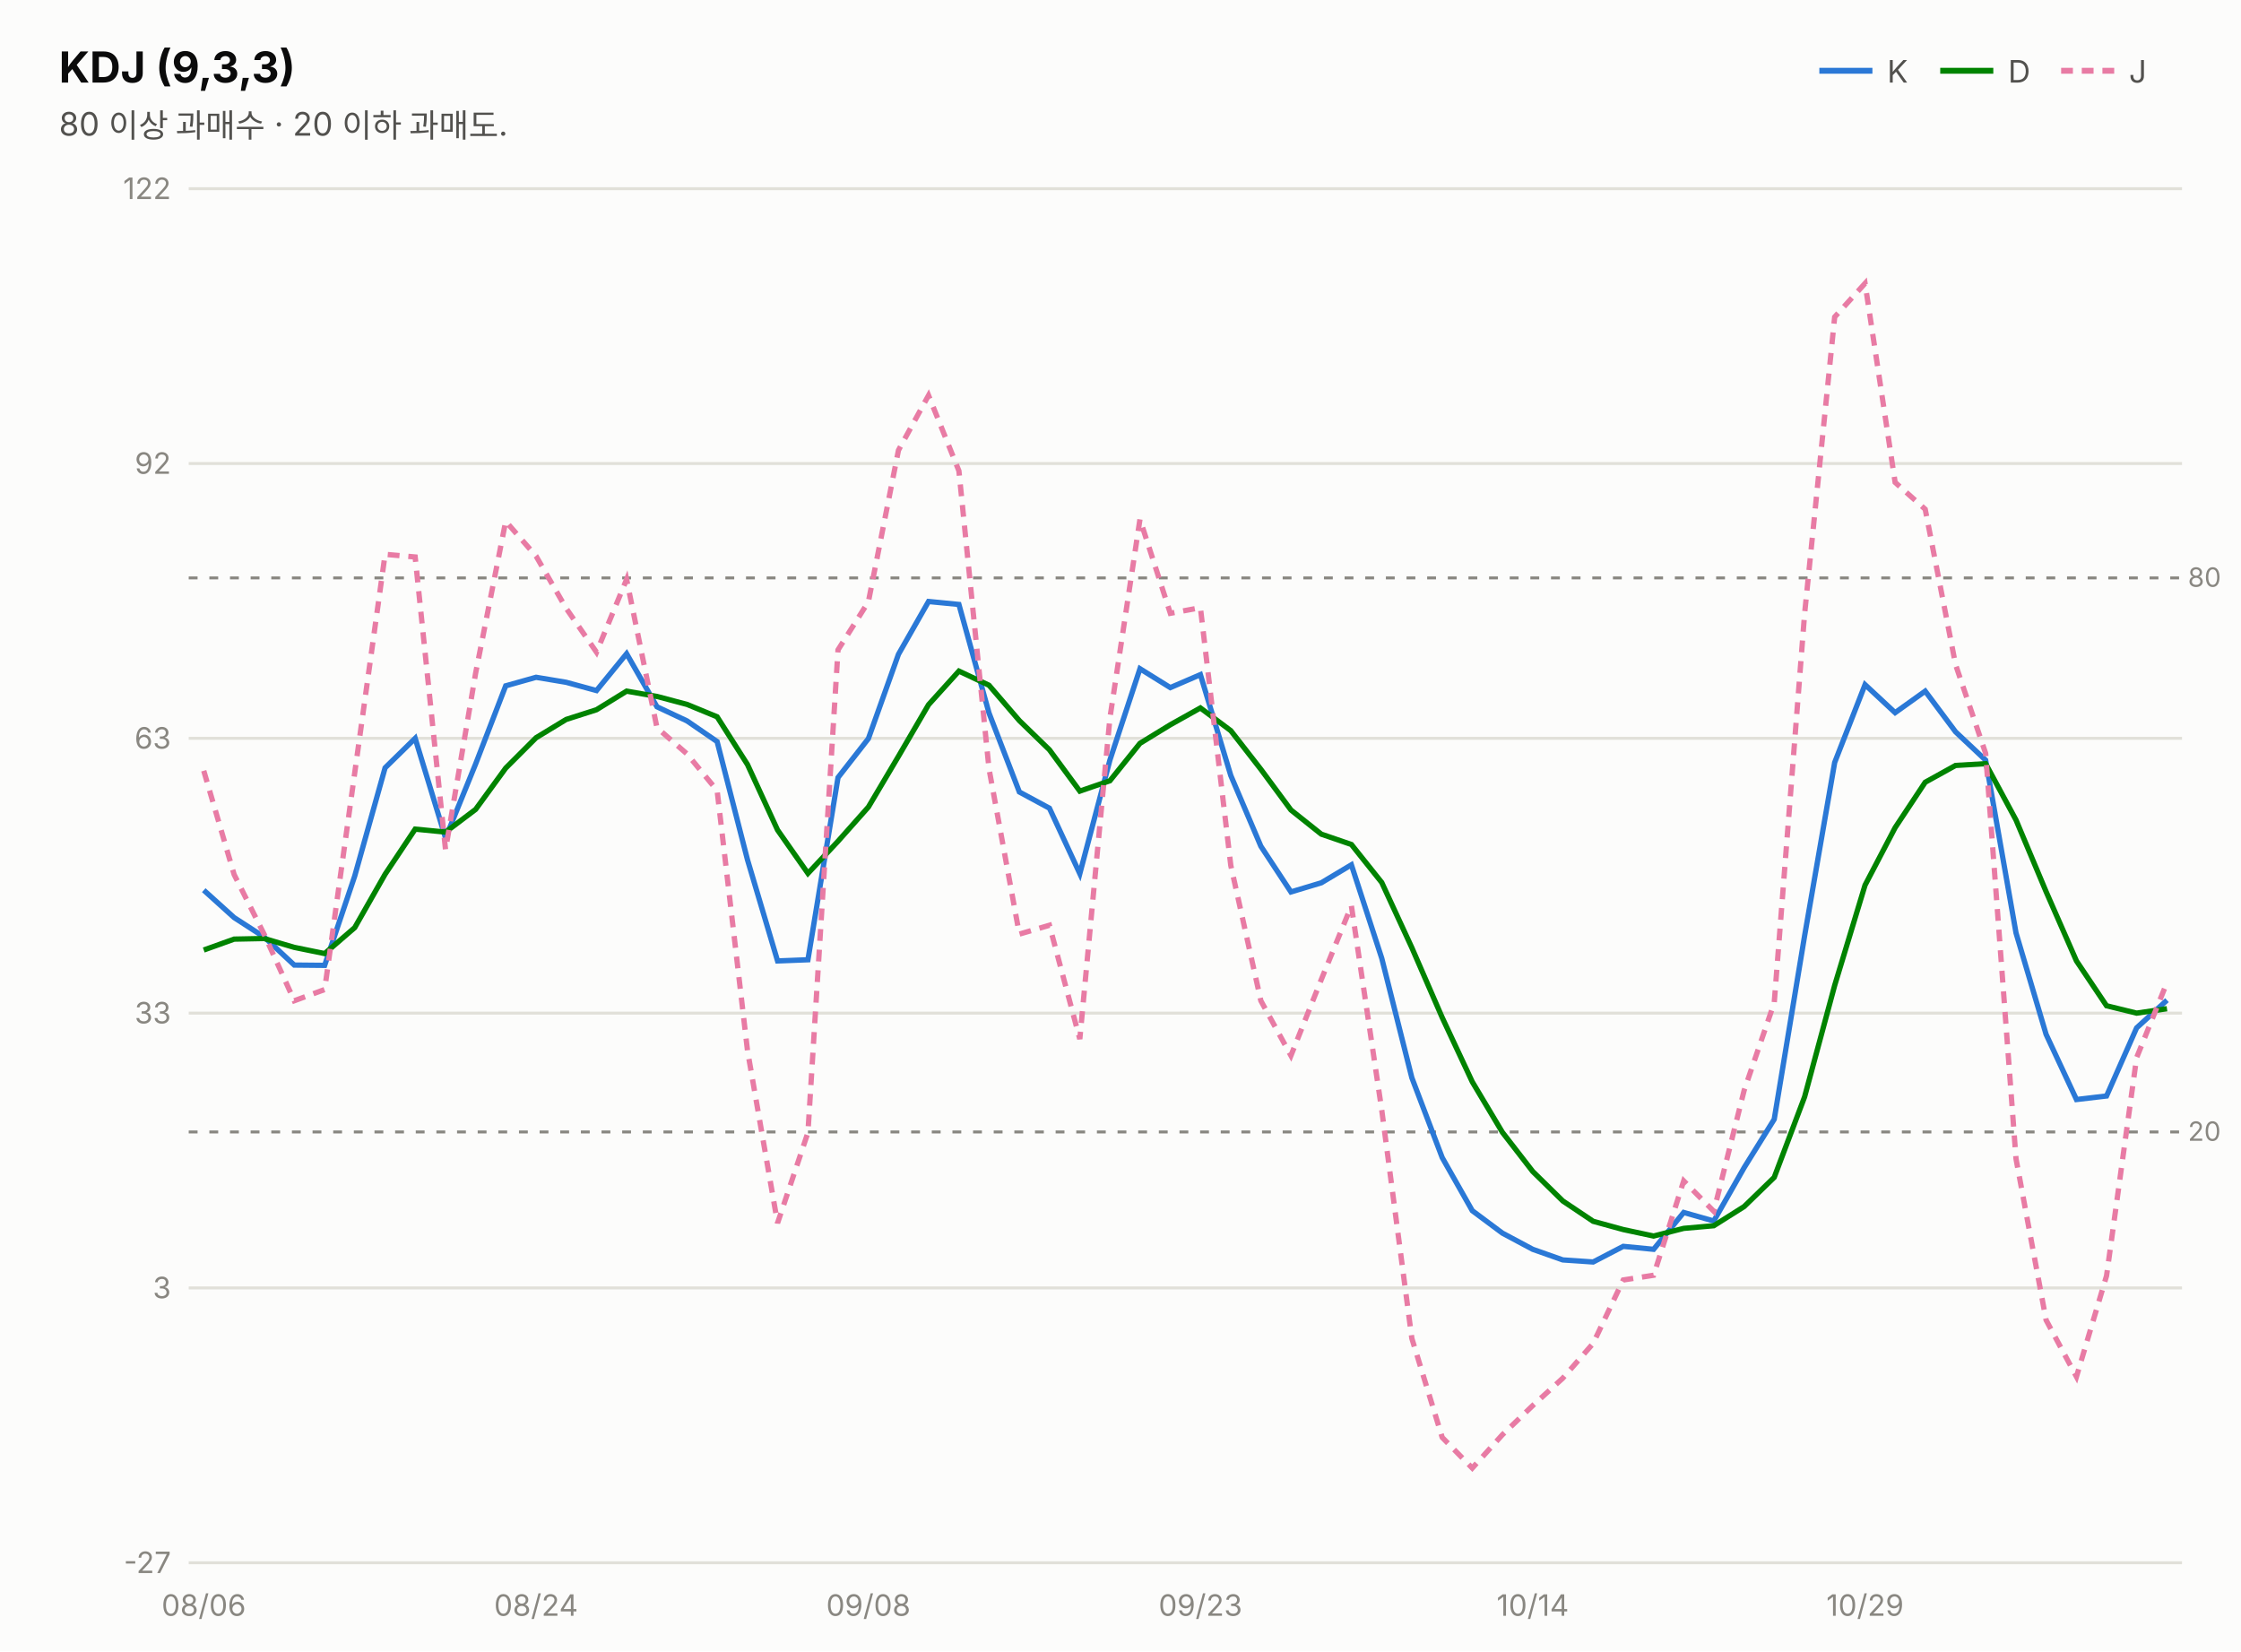
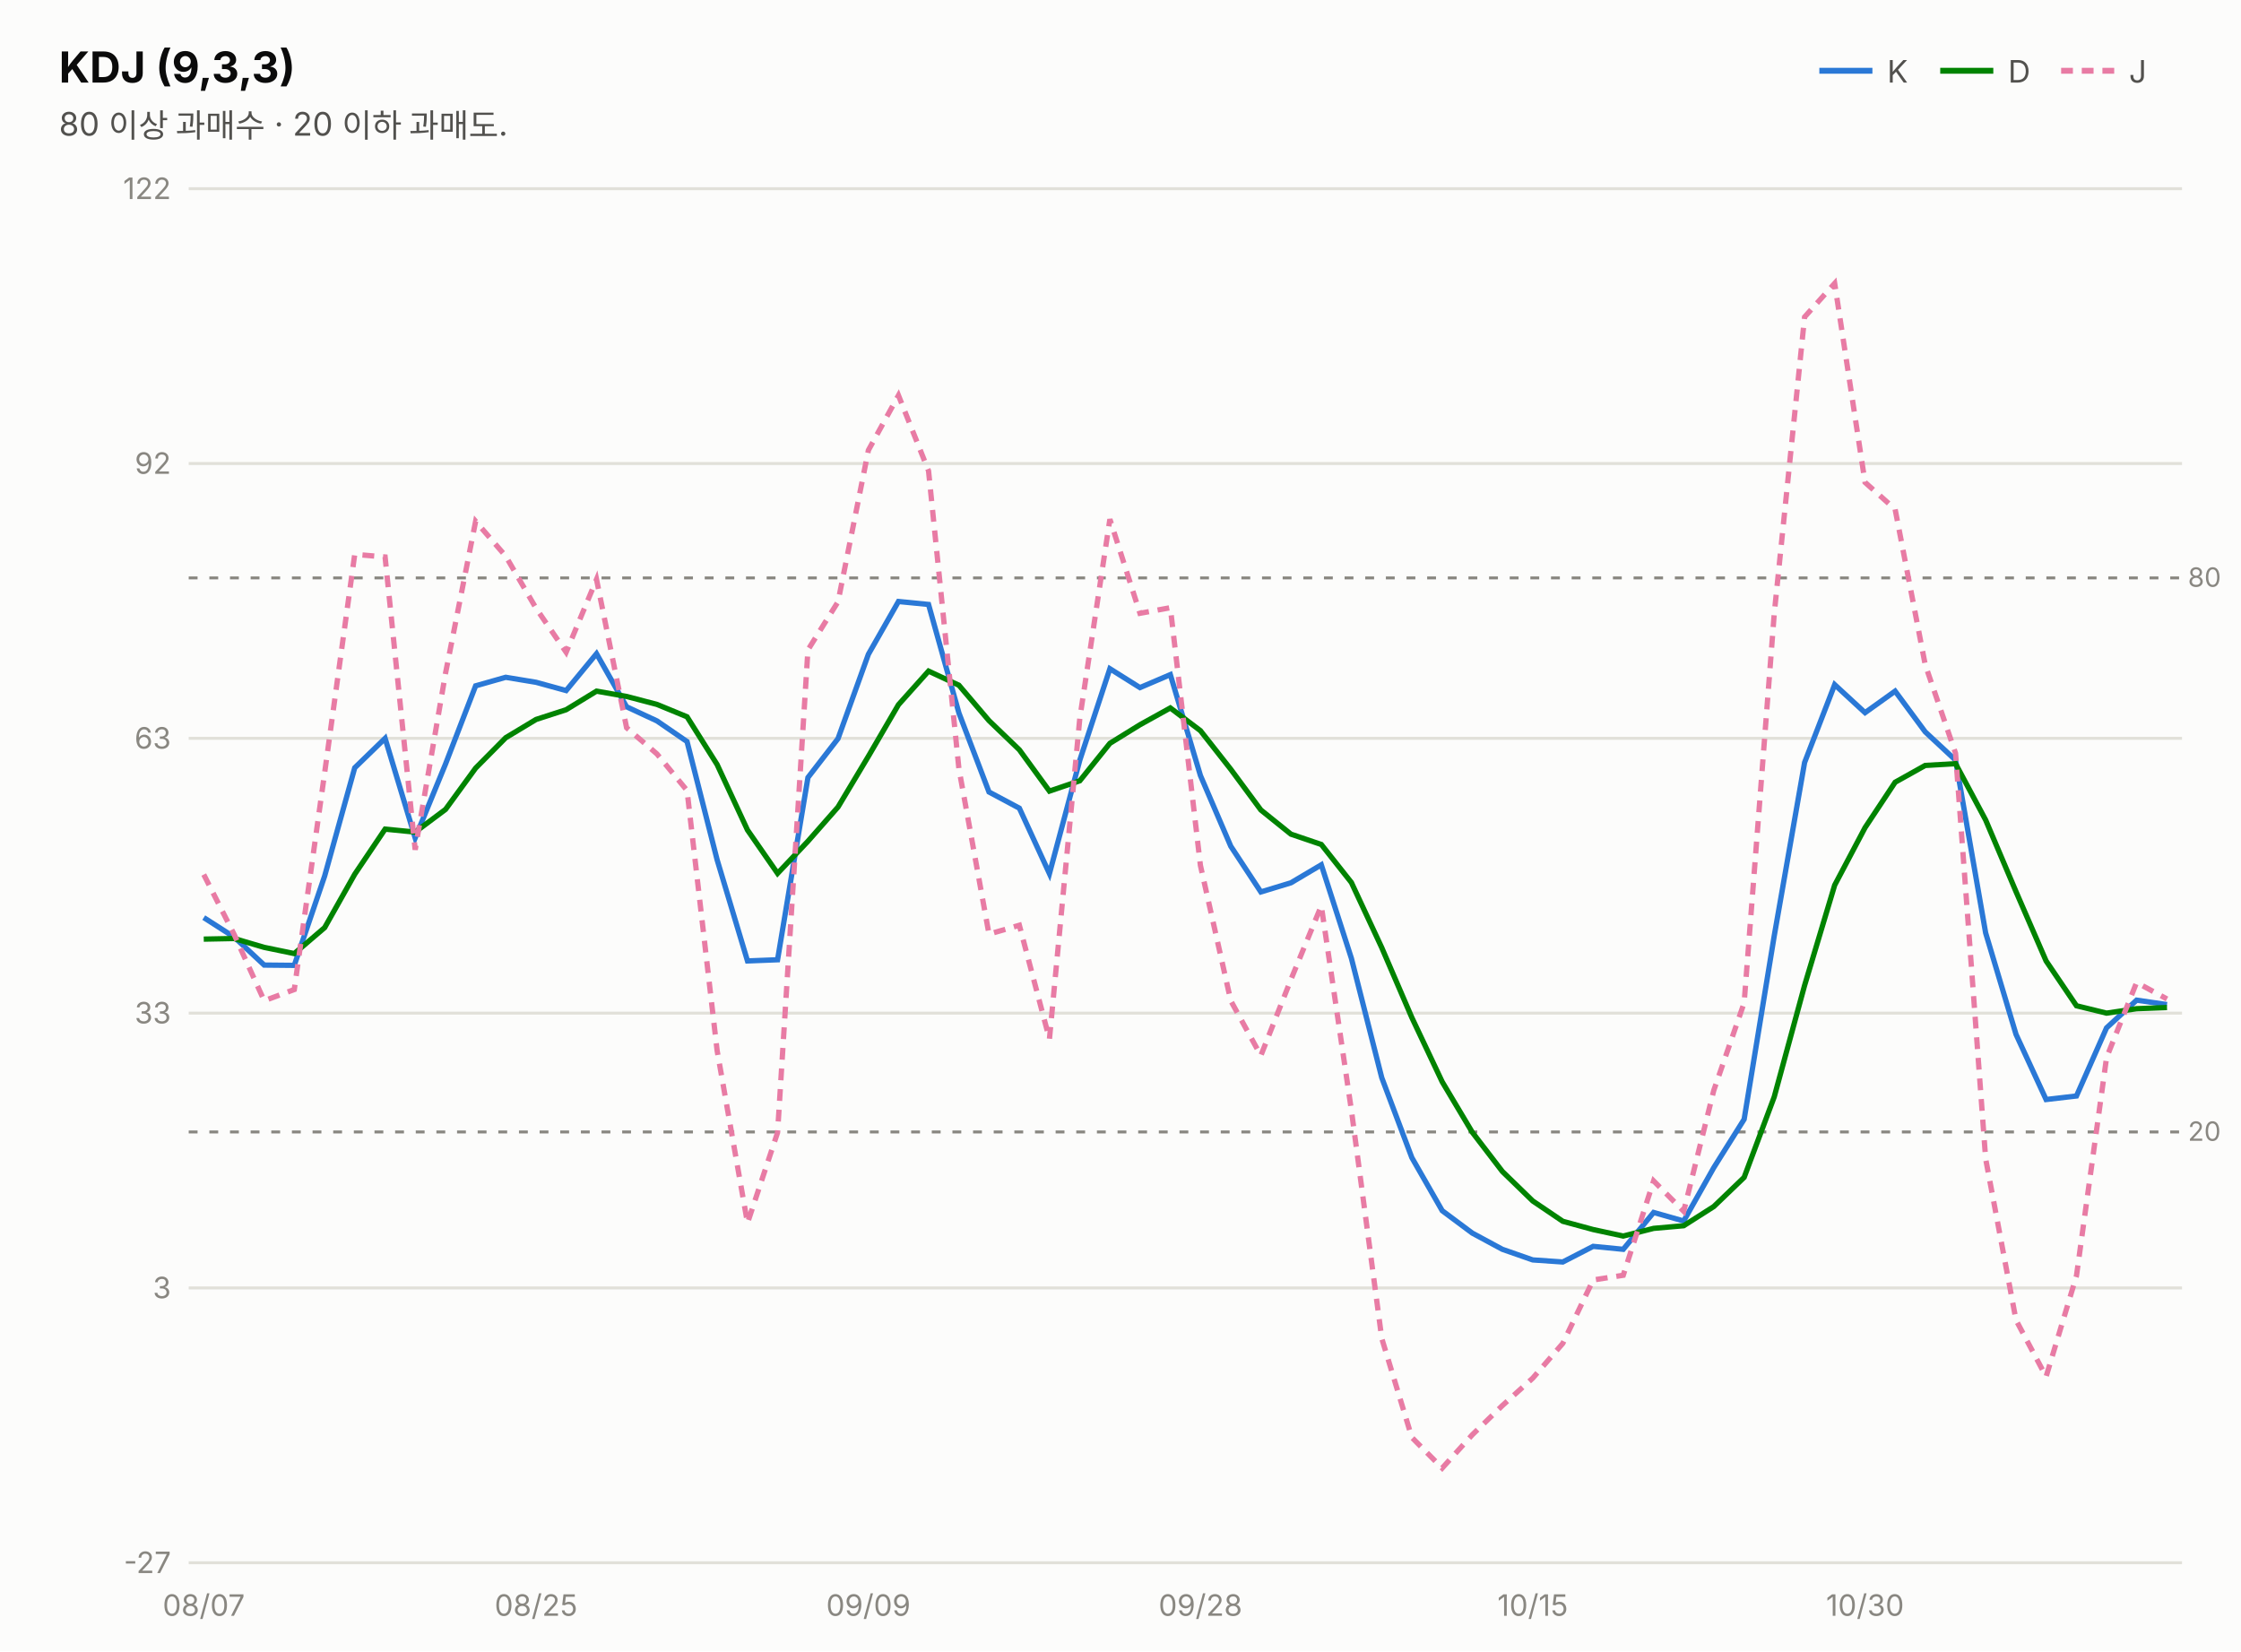
<svg xmlns="http://www.w3.org/2000/svg" width="760" height="560" viewBox="0 0 760 560" font-family="system-ui,-apple-system,&quot;Segoe UI&quot;,&quot;Malgun Gothic&quot;,&quot;Apple SD Gothic Neo&quot;,sans-serif">
  <rect width="760" height="560" fill="#fcfcfb" />
  <text x="20" y="28" font-size="14.5" font-weight="700" fill="#0b0b0b">KDJ (9,3,3)</text>
  <text x="20" y="46" font-size="11" fill="#52514e">80 이상 과매수 · 20 이하 과매도.</text>
  <line x1="617" y1="24" x2="635" y2="24" stroke="#2a78d6" stroke-width="2" />
  <text x="640" y="28" font-size="10.5" fill="#52514e">K</text>
  <line x1="658" y1="24" x2="676" y2="24" stroke="#008300" stroke-width="2" />
  <text x="681" y="28" font-size="10.5" fill="#52514e">D</text>
  <line x1="699" y1="24" x2="717" y2="24" stroke="#e87ba4" stroke-width="2" stroke-dasharray="4 3" />
  <text x="722" y="28" font-size="10.5" fill="#52514e">J</text>
  <line x1="64" y1="530.0" x2="740" y2="530.0" stroke="#e1e0d9" stroke-width="1" />
  <text x="58" y="533.5" font-size="10" fill="#898781" text-anchor="end" style="font-variant-numeric:tabular-nums">-27</text>
  <line x1="64" y1="436.8" x2="740" y2="436.8" stroke="#e1e0d9" stroke-width="1" />
  <text x="58" y="440.3" font-size="10" fill="#898781" text-anchor="end" style="font-variant-numeric:tabular-nums">3</text>
  <line x1="64" y1="343.6" x2="740" y2="343.6" stroke="#e1e0d9" stroke-width="1" />
  <text x="58" y="347.1" font-size="10" fill="#898781" text-anchor="end" style="font-variant-numeric:tabular-nums">33</text>
  <line x1="64" y1="250.4" x2="740" y2="250.4" stroke="#e1e0d9" stroke-width="1" />
  <text x="58" y="253.9" font-size="10" fill="#898781" text-anchor="end" style="font-variant-numeric:tabular-nums">63</text>
  <line x1="64" y1="157.2" x2="740" y2="157.2" stroke="#e1e0d9" stroke-width="1" />
  <text x="58" y="160.7" font-size="10" fill="#898781" text-anchor="end" style="font-variant-numeric:tabular-nums">92</text>
  <line x1="64" y1="64.0" x2="740" y2="64.0" stroke="#e1e0d9" stroke-width="1" />
  <text x="58" y="67.5" font-size="10" fill="#898781" text-anchor="end" style="font-variant-numeric:tabular-nums">122</text>
  <line x1="64" y1="196.0" x2="740" y2="196.0" stroke="#898781" stroke-width="1" stroke-dasharray="3 4" />
  <text x="742" y="199.0" font-size="9" fill="#898781">80</text>
  <line x1="64" y1="383.9" x2="740" y2="383.9" stroke="#898781" stroke-width="1" stroke-dasharray="3 4" />
  <text x="742" y="386.9" font-size="9" fill="#898781">20</text>
-   <path d="M69.1,301.9 L79.4,311.2 L89.6,317.8 L99.8,327.3 L110.1,327.4 L120.3,297.1 L130.6,260.4 L140.8,250.4 L151.1,284.2 L161.3,259.1 L171.5,232.6 L181.8,229.7 L192.0,231.4 L202.3,234.2 L212.5,221.7 L222.8,239.7 L233.0,244.5 L243.2,251.5 L253.5,291.6 L263.7,325.9 L274.0,325.5 L284.2,263.7 L294.5,250.5 L304.7,221.9 L314.9,204.0 L325.2,205.0 L335.4,241.8 L345.7,268.6 L355.9,274.1 L366.2,296.3 L376.4,257.8 L386.6,226.8 L396.9,233.2 L407.1,228.8 L417.4,263.0 L427.6,287.0 L437.8,302.5 L448.1,299.4 L458.3,293.3 L468.6,325.0 L478.8,365.5 L489.1,392.6 L499.3,410.6 L509.5,418.2 L519.8,423.7 L530.0,427.3 L540.3,428.0 L550.5,422.7 L560.8,423.7 L571.0,411.2 L581.2,414.1 L591.5,396.0 L601.7,379.6 L612.0,317.4 L622.2,258.6 L632.5,232.2 L642.7,241.7 L652.9,234.4 L663.2,248.2 L673.4,257.8 L683.7,316.4 L693.9,350.8 L704.2,372.9 L714.4,371.7 L724.6,348.6 L734.9,339.2" fill="none" stroke="#2a78d6" stroke-width="1.8" />
-   <path d="M69.1,322.2 L79.4,318.5 L89.6,318.3 L99.8,321.3 L110.1,323.4 L120.3,314.6 L130.6,296.5 L140.8,281.2 L151.1,282.2 L161.3,274.5 L171.5,260.5 L181.8,250.2 L192.0,244.0 L202.3,240.7 L212.5,234.4 L222.8,236.2 L233.0,238.9 L243.2,243.1 L253.5,259.3 L263.7,281.5 L274.0,296.2 L284.2,285.3 L294.5,273.7 L304.7,256.5 L314.9,239.0 L325.2,227.6 L335.4,232.4 L345.7,244.4 L355.9,254.3 L366.2,268.3 L376.4,264.8 L386.6,252.1 L396.9,245.8 L407.1,240.1 L417.4,247.8 L427.6,260.9 L437.8,274.7 L448.1,282.9 L458.3,286.4 L468.6,299.3 L478.8,321.4 L489.1,345.1 L499.3,366.9 L509.5,384.0 L519.8,397.3 L530.0,407.3 L540.3,414.2 L550.5,417.0 L560.8,419.2 L571.0,416.6 L581.2,415.7 L591.5,409.2 L601.7,399.3 L612.0,372.0 L622.2,334.2 L632.5,300.2 L642.7,280.7 L652.9,265.3 L663.2,259.6 L673.4,259.0 L683.7,278.1 L693.9,302.4 L704.2,325.9 L714.4,341.1 L724.6,343.6 L734.9,342.1" fill="none" stroke="#008300" stroke-width="1.8" />
-   <path d="M69.1,261.4 L79.4,296.6 L89.6,316.9 L99.8,339.4 L110.1,335.6 L120.3,262.1 L130.6,188.0 L140.8,188.9 L151.1,288.2 L161.3,228.3 L171.5,176.8 L181.8,188.6 L192.0,206.3 L202.3,221.2 L212.5,196.5 L222.8,246.8 L233.0,255.7 L243.2,268.1 L253.5,356.3 L263.7,414.8 L274.0,384.1 L284.2,220.4 L294.5,204.1 L304.7,152.7 L314.9,134.1 L325.2,159.7 L335.4,260.7 L345.7,316.8 L355.9,313.8 L366.2,352.4 L376.4,243.6 L386.6,176.1 L396.9,208.0 L407.1,206.1 L417.4,293.5 L427.6,339.4 L437.8,358.0 L448.1,332.2 L458.3,307.2 L468.6,376.5 L478.8,453.9 L489.1,487.5 L499.3,497.9 L509.5,486.6 L519.8,476.7 L530.0,467.4 L540.3,455.6 L550.5,434.1 L560.8,432.5 L571.0,400.5 L581.2,410.8 L591.5,369.8 L601.7,340.1 L612.0,208.2 L622.2,107.5 L632.5,96.1 L642.7,163.6 L652.9,172.7 L663.2,225.4 L673.4,255.5 L683.7,393.0 L693.9,447.7 L704.2,466.9 L714.4,432.7 L724.6,358.7 L734.9,333.2" fill="none" stroke="#e87ba4" stroke-width="1.8" stroke-dasharray="4 3" />
-   <text x="69.1" y="548" font-size="10" fill="#898781" text-anchor="middle">08/06</text>
-   <text x="181.8" y="548" font-size="10" fill="#898781" text-anchor="middle">08/24</text>
-   <text x="294.5" y="548" font-size="10" fill="#898781" text-anchor="middle">09/08</text>
-   <text x="407.1" y="548" font-size="10" fill="#898781" text-anchor="middle">09/23</text>
-   <text x="519.8" y="548" font-size="10" fill="#898781" text-anchor="middle">10/14</text>
-   <text x="632.5" y="548" font-size="10" fill="#898781" text-anchor="middle">10/29</text>
+   <path d="M69.1,311.2 L79.4,317.8 L89.6,327.3 L99.8,327.4 L110.1,297.1 L120.3,260.4 L130.6,250.4 L140.8,284.2 L151.1,259.1 L161.3,232.6 L171.5,229.7 L181.8,231.4 L192.0,234.2 L202.3,221.7 L212.5,239.7 L222.8,244.5 L233.0,251.5 L243.2,291.6 L253.5,325.9 L263.7,325.5 L274.0,263.7 L284.2,250.5 L294.5,221.9 L304.7,204.0 L314.9,205.0 L325.2,241.8 L335.4,268.6 L345.7,274.1 L355.9,296.3 L366.2,257.8 L376.4,226.8 L386.6,233.2 L396.9,228.8 L407.1,263.0 L417.4,287.0 L427.6,302.5 L437.8,299.4 L448.1,293.3 L458.3,325.0 L468.6,365.5 L478.8,392.6 L489.1,410.6 L499.3,418.2 L509.5,423.7 L519.8,427.3 L530.0,428.0 L540.3,422.7 L550.5,423.7 L560.8,411.2 L571.0,414.1 L581.2,396.0 L591.5,379.6 L601.7,317.4 L612.0,258.6 L622.2,232.2 L632.5,241.7 L642.7,234.4 L652.9,248.2 L663.2,257.8 L673.4,316.4 L683.7,350.8 L693.9,372.9 L704.2,371.7 L714.4,348.6 L724.6,339.2 L734.9,340.7" fill="none" stroke="#2a78d6" stroke-width="1.8" />
+   <path d="M69.1,318.5 L79.4,318.3 L89.6,321.3 L99.8,323.4 L110.1,314.6 L120.3,296.5 L130.6,281.2 L140.8,282.2 L151.1,274.5 L161.3,260.5 L171.5,250.2 L181.8,244.0 L192.0,240.7 L202.3,234.4 L212.5,236.2 L222.8,238.9 L233.0,243.1 L243.2,259.3 L253.5,281.5 L263.7,296.2 L274.0,285.3 L284.2,273.7 L294.5,256.5 L304.7,239.0 L314.9,227.6 L325.2,232.4 L335.4,244.4 L345.7,254.3 L355.9,268.3 L366.2,264.8 L376.4,252.1 L386.6,245.8 L396.9,240.1 L407.1,247.8 L417.4,260.9 L427.6,274.7 L437.8,282.9 L448.1,286.4 L458.3,299.3 L468.6,321.4 L478.8,345.1 L489.1,366.9 L499.3,384.0 L509.5,397.3 L519.8,407.3 L530.0,414.2 L540.3,417.0 L550.5,419.2 L560.8,416.6 L571.0,415.7 L581.2,409.2 L591.5,399.3 L601.7,372.0 L612.0,334.2 L622.2,300.2 L632.5,280.7 L642.7,265.3 L652.9,259.6 L663.2,259.0 L673.4,278.1 L683.7,302.4 L693.9,325.9 L704.2,341.1 L714.4,343.6 L724.6,342.1 L734.9,341.7" fill="none" stroke="#008300" stroke-width="1.8" />
+   <path d="M69.1,296.6 L79.4,316.9 L89.6,339.4 L99.8,335.6 L110.1,262.1 L120.3,188.0 L130.6,188.9 L140.8,288.2 L151.1,228.3 L161.3,176.8 L171.5,188.6 L181.8,206.3 L192.0,221.2 L202.3,196.5 L212.5,246.8 L222.8,255.7 L233.0,268.1 L243.2,356.3 L253.5,414.8 L263.7,384.1 L274.0,220.4 L284.2,204.1 L294.5,152.7 L304.7,134.1 L314.9,159.7 L325.2,260.7 L335.4,316.8 L345.7,313.8 L355.9,352.4 L366.2,243.6 L376.4,176.1 L386.6,208.0 L396.9,206.1 L407.1,293.5 L417.4,339.4 L427.6,358.0 L437.8,332.2 L448.1,307.2 L458.3,376.5 L468.6,453.9 L478.8,487.5 L489.1,497.9 L499.3,486.6 L509.5,476.7 L519.8,467.4 L530.0,455.6 L540.3,434.1 L550.5,432.5 L560.8,400.5 L571.0,410.8 L581.2,369.8 L591.5,340.1 L601.7,208.2 L612.0,107.5 L622.2,96.1 L632.5,163.6 L642.7,172.7 L652.9,225.4 L663.2,255.5 L673.4,393.0 L683.7,447.7 L693.9,466.9 L704.2,432.7 L714.4,358.7 L724.6,333.2 L734.9,338.8" fill="none" stroke="#e87ba4" stroke-width="1.8" stroke-dasharray="4 3" />
+   <text x="69.1" y="548" font-size="10" fill="#898781" text-anchor="middle">08/07</text>
+   <text x="181.8" y="548" font-size="10" fill="#898781" text-anchor="middle">08/25</text>
+   <text x="294.5" y="548" font-size="10" fill="#898781" text-anchor="middle">09/09</text>
+   <text x="407.1" y="548" font-size="10" fill="#898781" text-anchor="middle">09/28</text>
+   <text x="519.8" y="548" font-size="10" fill="#898781" text-anchor="middle">10/15</text>
+   <text x="632.5" y="548" font-size="10" fill="#898781" text-anchor="middle">10/30</text>
</svg>
